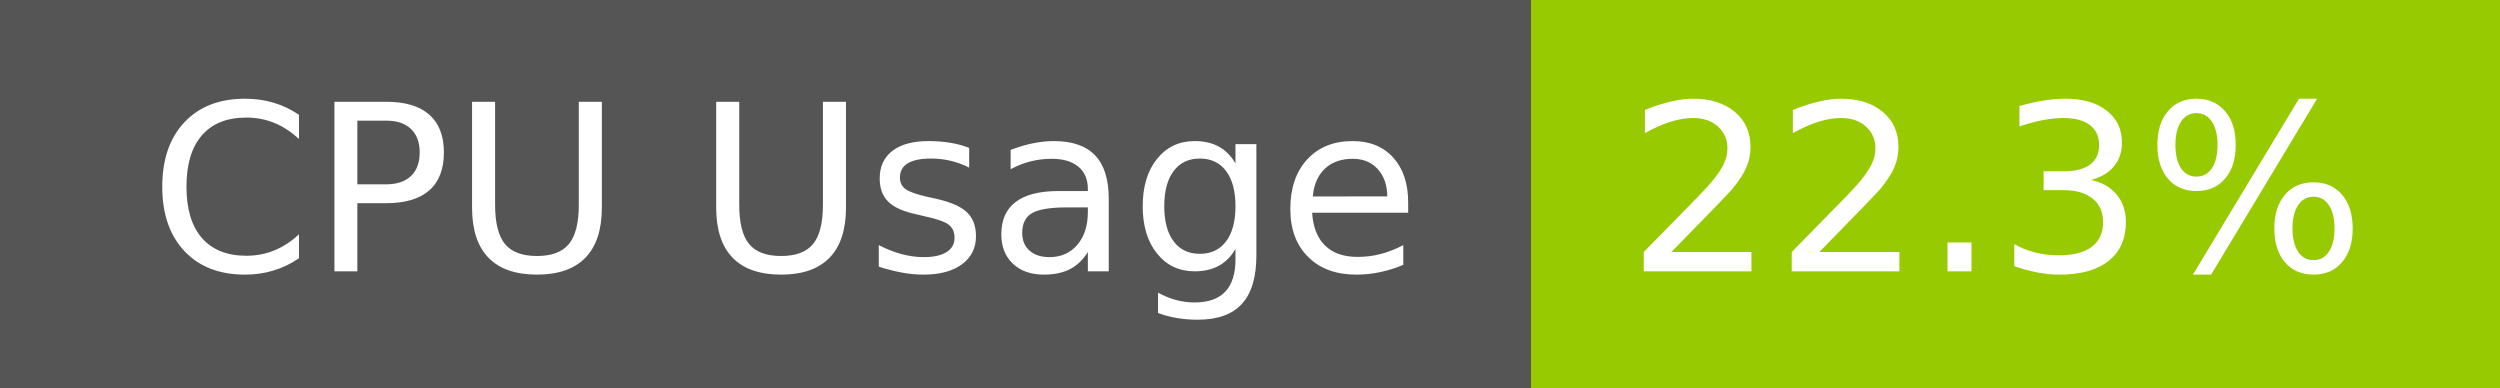
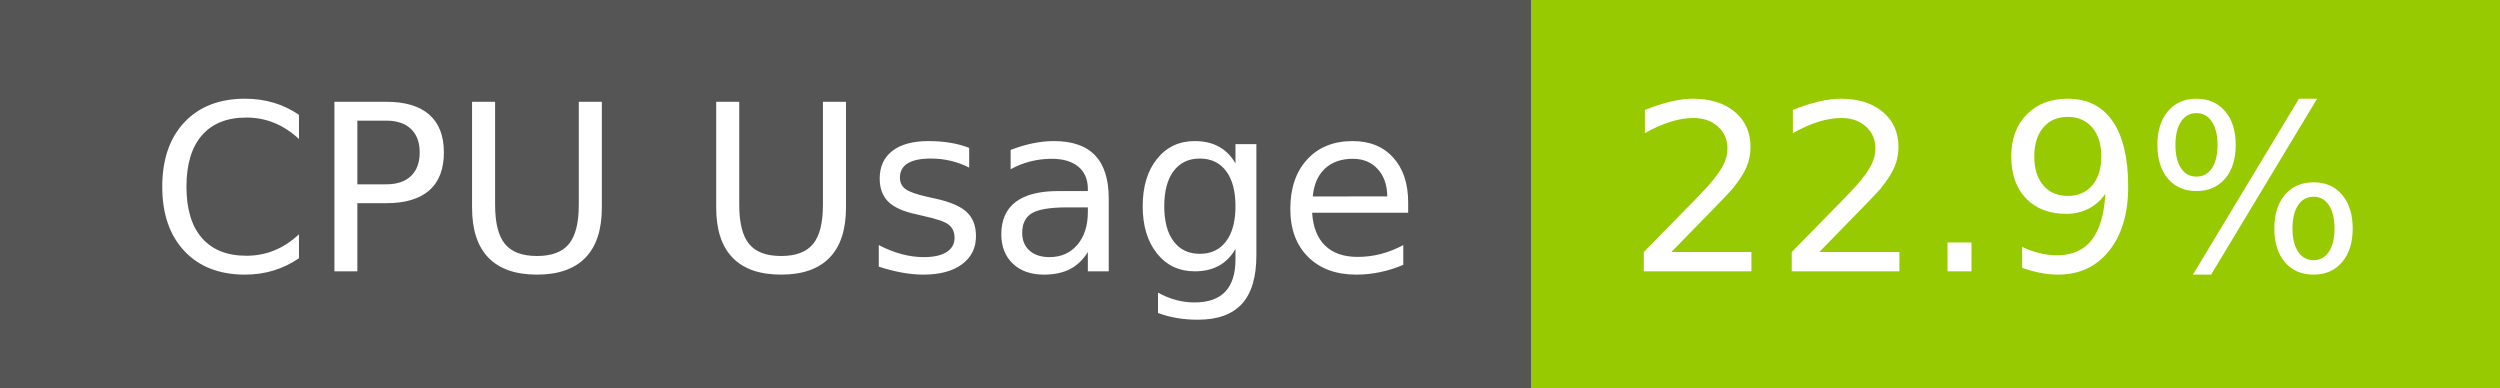
- <svg xmlns="http://www.w3.org/2000/svg" width="129" height="20" role="img" aria-label="CPU Usage: 22.3%">
+ <svg xmlns="http://www.w3.org/2000/svg" width="129" height="20" role="img" aria-label="CPU Usage: 22.9%">
  <g shape-rendering="crispEdges">
    <rect width="79" height="20" fill="#555" />
    <rect x="79" width="50" height="20" fill="#97ca00" />
  </g>
  <g fill="#fff" text-anchor="middle" font-family="Verdana,Geneva,DejaVu Sans,sans-serif" text-rendering="geometricPrecision" font-size="120">
    <text x="405" y="140" transform="scale(.1)" fill="#fff" textLength="665">CPU Usage</text>
-     <text x="1030" y="140" transform="scale(.1)" fill="#fff" textLength="390">22.3%</text>
+     <text x="1030" y="140" transform="scale(.1)" fill="#fff" textLength="390">22.9%</text>
  </g>
</svg>
